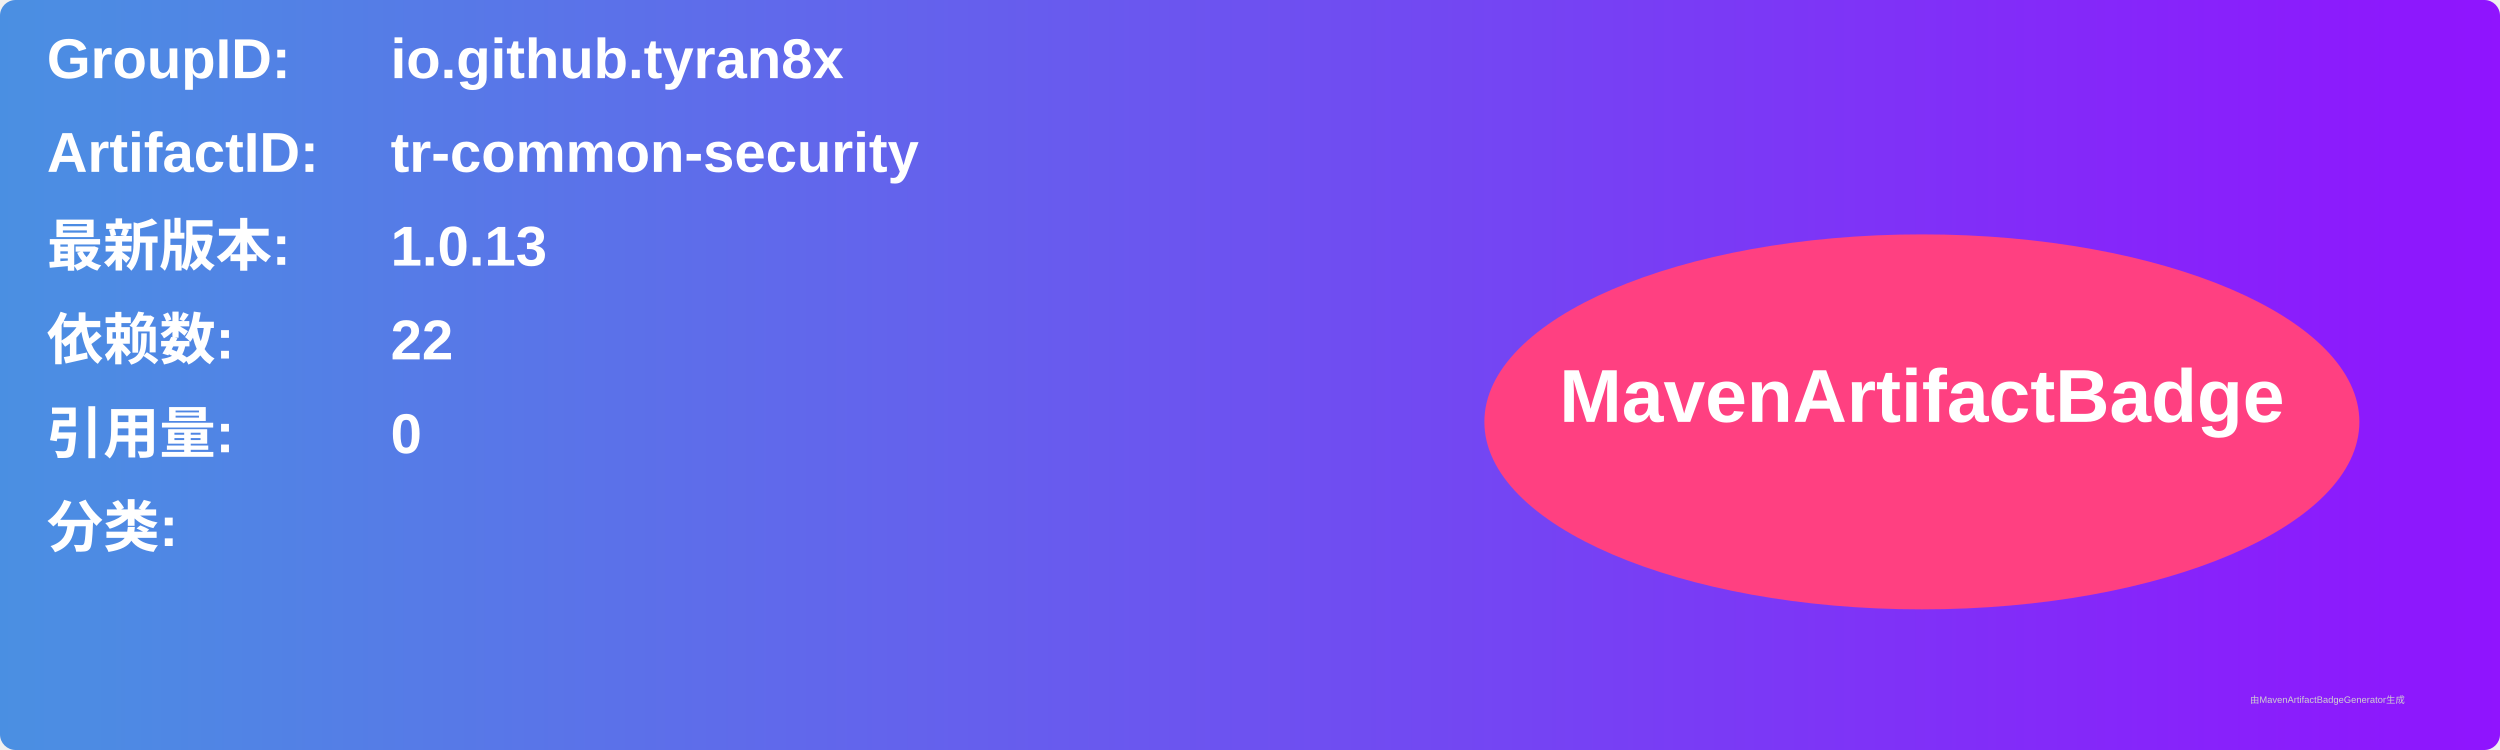
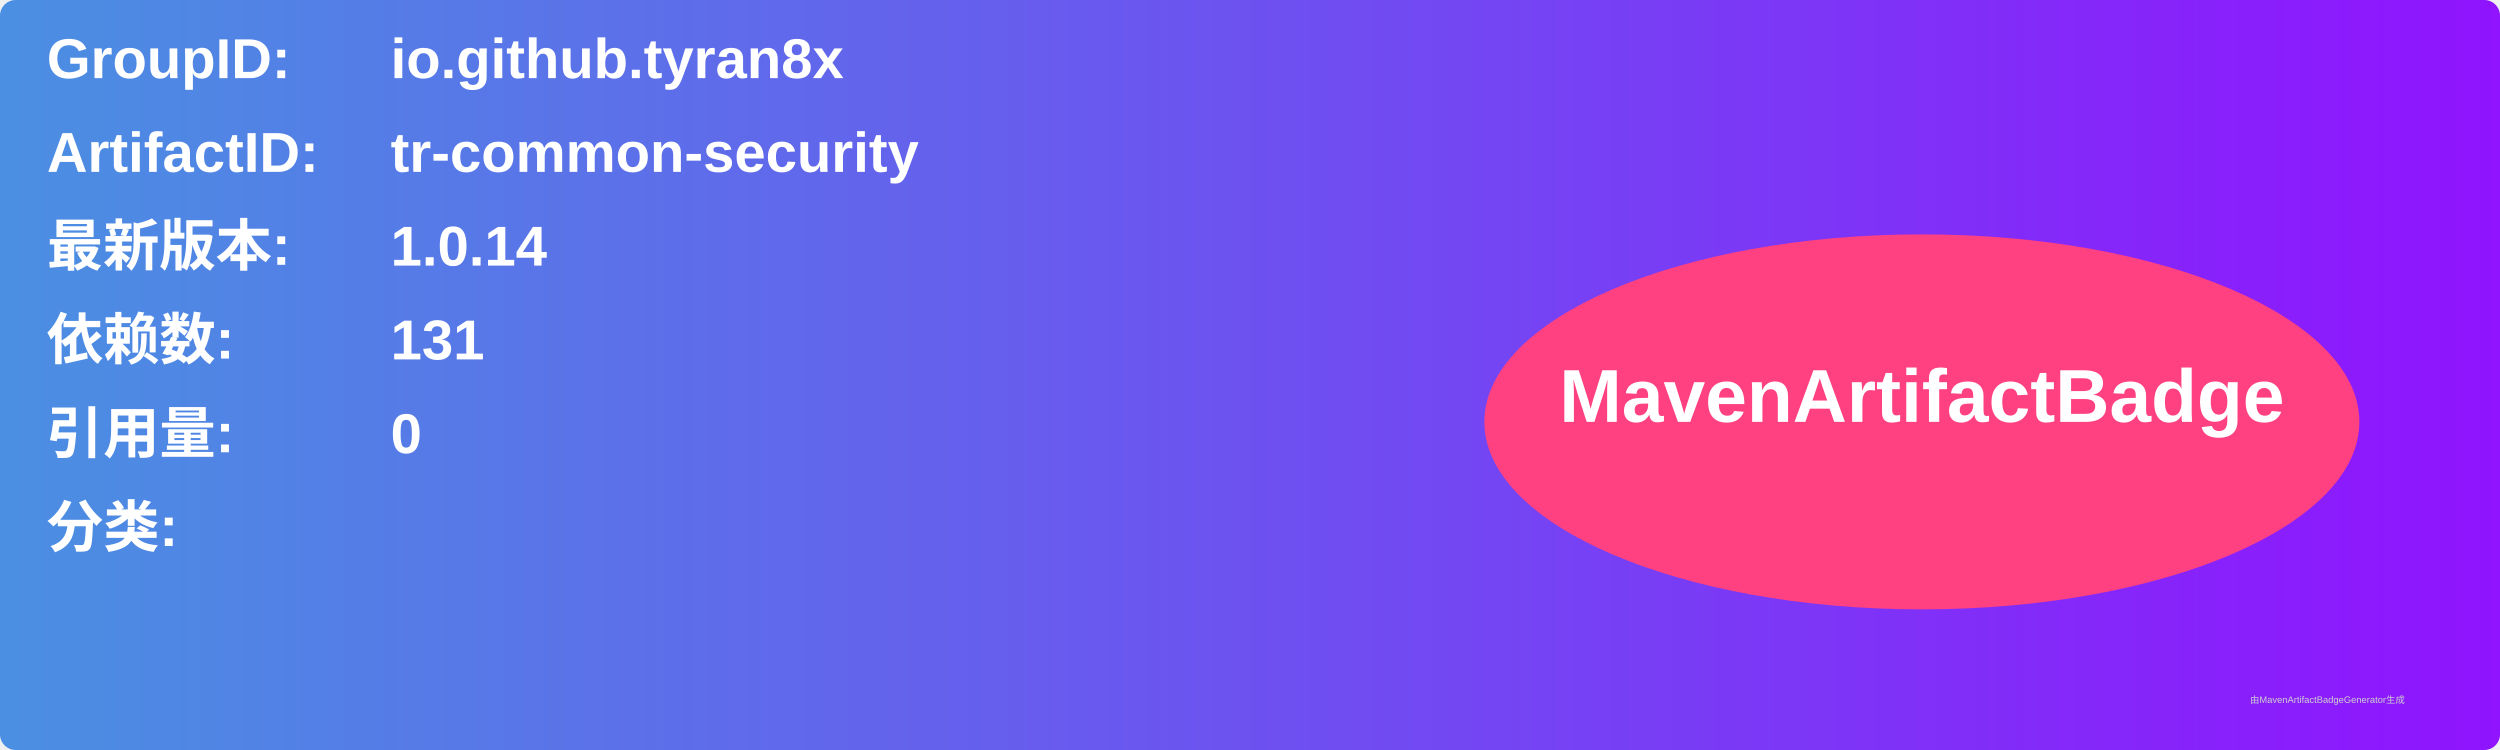
<svg xmlns="http://www.w3.org/2000/svg" width="800" height="240" viewBox="0 0 800 240">
  <linearGradient id="grad" x1="0%" y1="0%" x2="100%" y2="0%">
    <stop offset="0%" stop-color="#4a90e2" />
    <stop offset="100%" stop-color="#9013fe" />
  </linearGradient>
  <rect width="100%" height="100%" rx="5" ry="5" fill="url(#grad)" />
  <g transform="translate(15, 15)">
    <text x="0" y="10" font-family="Arial" font-size="18" fill="white" font-weight="bold" width="260">GroupID:</text>
    <text x="110" y="10" font-family="Arial" font-size="18" fill="white" font-weight="bold" width="460">io.github.tyran8x</text>
    <text x="0" y="40" font-family="Arial" font-size="18" fill="white" font-weight="bold" width="260">ArtifactID:</text>
    <text x="110" y="40" font-family="Arial" font-size="18" fill="white" font-weight="bold" width="460">tr-common-security</text>
    <text x="0" y="70" font-family="Arial" font-size="18" fill="white" font-weight="bold">最新版本:</text>
    <text x="110" y="70" font-family="Arial" font-size="18" fill="white" font-weight="bold">
-       <tspan font-weight="bold">1.0.13</tspan>
+       <tspan font-weight="bold">1.0.14</tspan>
    </text>
    <text x="0" y="100" font-family="Arial" font-size="18" fill="white" font-weight="bold">依赖数: </text>
    <text x="110" y="100" font-family="Arial" font-size="18" fill="white">
-       <tspan font-weight="bold">22</tspan>
+       <tspan font-weight="bold">131</tspan>
    </text>
    <text x="0" y="130" font-family="Arial" font-size="18" fill="white" font-weight="bold">引用量: </text>
    <text x="110" y="130" font-family="Arial" font-size="18" fill="white">
      <tspan font-weight="bold">0</tspan>
    </text>
    <text x="0" y="160" font-family="Arial" font-size="18" fill="white" font-weight="bold">分类:</text>
    <text x="10" y="190" font-family="Arial" font-size="10" fill="white">
      <tspan font-weight="bold" />
    </text>
    <ellipse cx="600" cy="120" rx="140" ry="60" fill="#ff4081" />
    <text x="600" y="120" text-anchor="middle" font-family="Arial" font-size="24" fill="white" font-weight="bold">MavenArtifactBadge</text>
  </g>
  <text x="720" y="225" font-family="Arial" font-size="3" fill="#d0d0d0">由MavenArtifactBadgeGenerator生成</text>
</svg>
